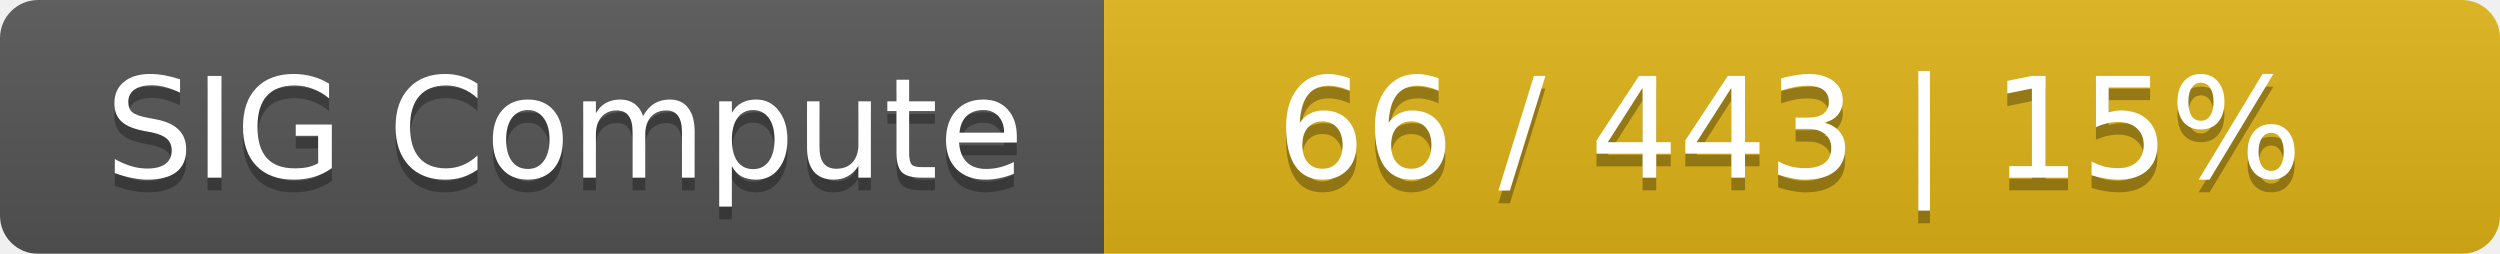
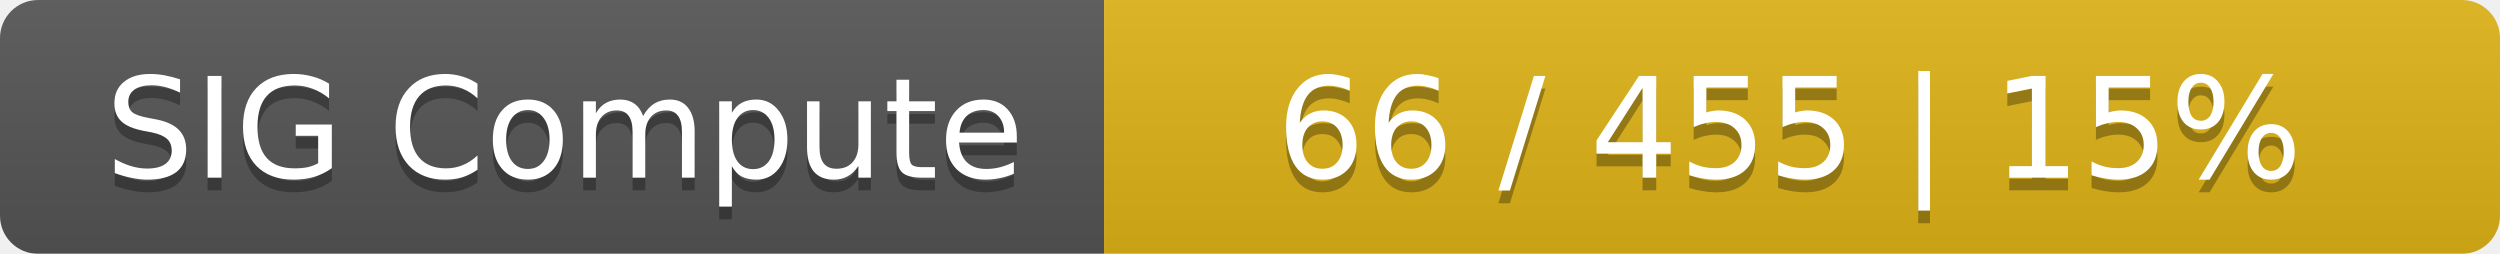
<svg xmlns="http://www.w3.org/2000/svg" width="197" height="20">
  <linearGradient id="smooth" x2="0" y2="100%">
    <stop offset="0" stop-color="#bbb" stop-opacity=".1" />
    <stop offset="1" stop-opacity=".1" />
  </linearGradient>
  <mask id="round">
    <rect width="197" height="20" rx="3" fill="#fff" />
  </mask>
  <g mask="url(#round)">
    <rect width="87" height="20" fill="#555" />
    <rect x="87" width="110" height="20" fill="#dfb317" />
    <rect width="197" height="20" fill="url(#smooth)" />
  </g>
  <g fill="#fff" text-anchor="middle" font-family="DejaVu Sans,Verdana,Geneva,sans-serif" font-size="11">
    <text x="44.5" y="15" fill="#010101" fill-opacity=".3">SIG Compute</text>
    <text x="44.5" y="14">SIG Compute</text>
-     <text x="141" y="15" fill="#010101" fill-opacity=".3">66 / 443    |    15%</text>
-     <text x="141" y="14">66 / 443    |    15%</text>
+     <text x="141" y="15" fill="#010101" fill-opacity=".3">66 / 455    |    15%</text>
+     <text x="141" y="14">66 / 455    |    15%</text>
  </g>
</svg>
